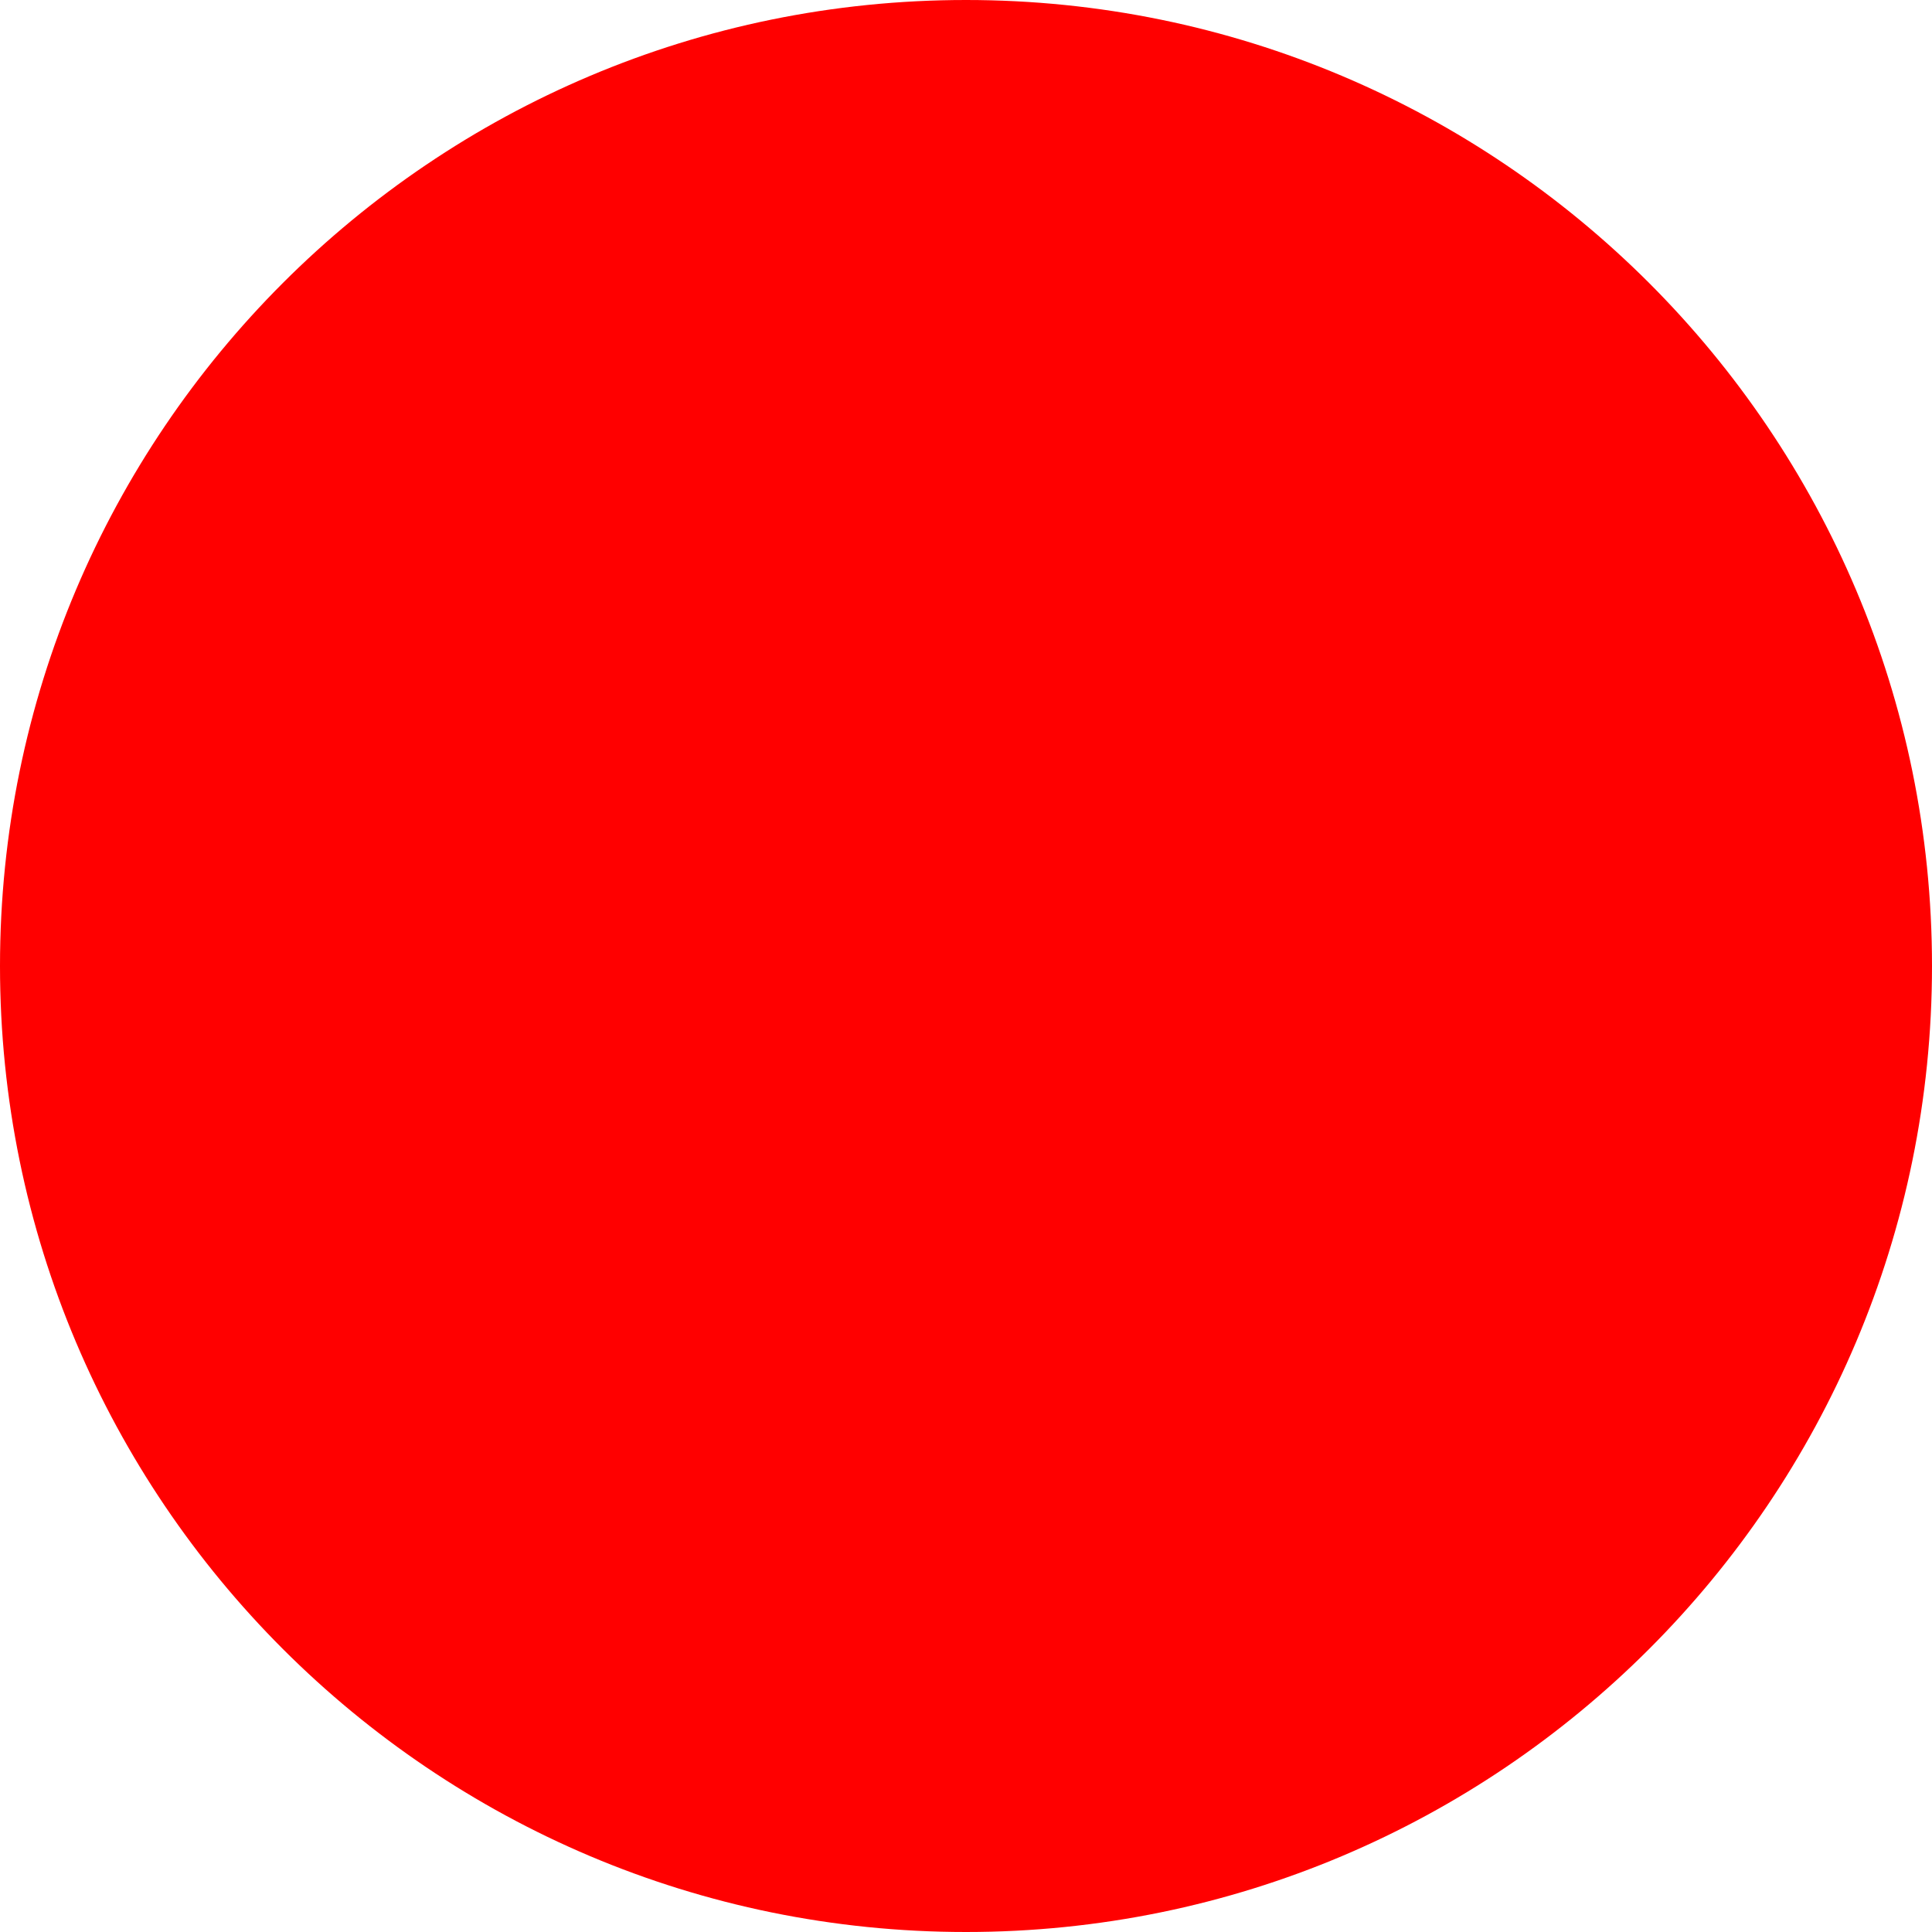
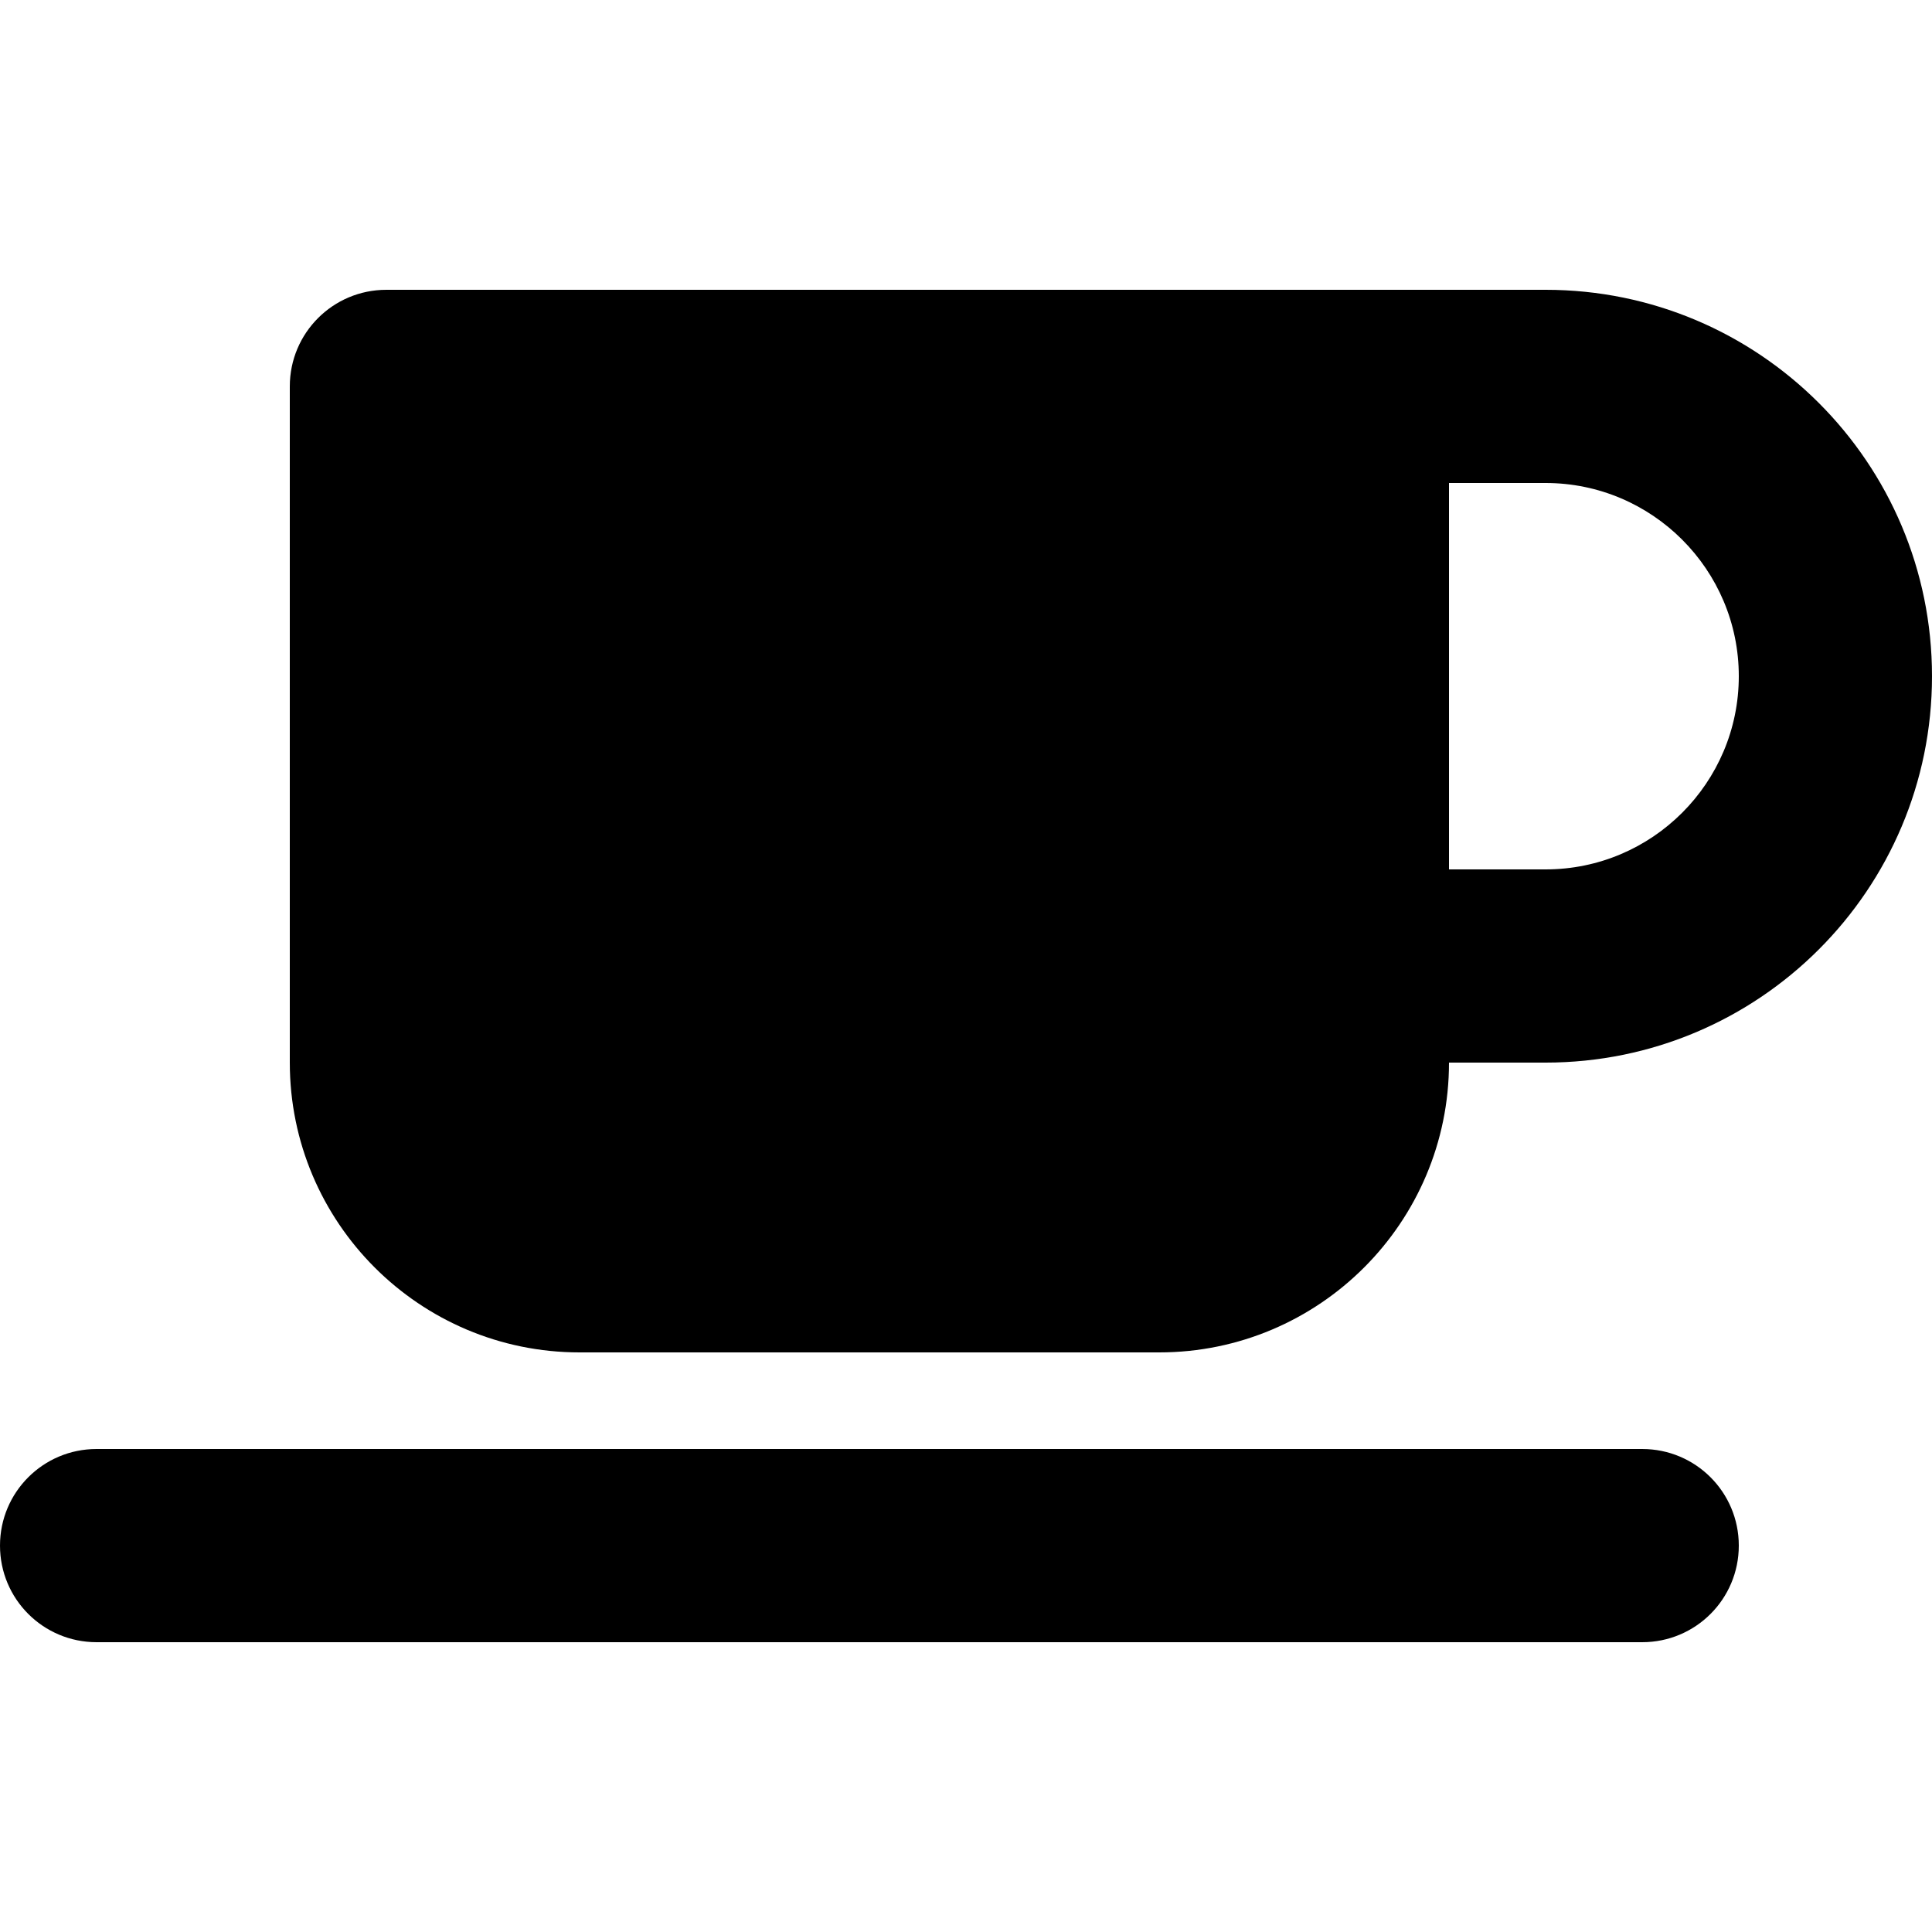
- <svg xmlns="http://www.w3.org/2000/svg" width="512" height="512">
-   <circle cx="256" cy="256" r="256" fill="red" />
+ <svg xmlns="http://www.w3.org/2000/svg" viewBox="0 0 640 512" width="512" height="512">
+   <path d="M96 64c0-17.7 14.3-32 32-32l320 0 64 0c70.7 0 128 57.3 128 128s-57.3 128-128 128l-32 0c0 53-43 96-96 96l-192 0c-53 0-96-43-96-96L96 64zM480 224l32 0c35.3 0 64-28.7 64-64s-28.7-64-64-64l-32 0 0 128zM32 416l512 0c17.7 0 32 14.3 32 32s-14.3 32-32 32L32 480c-17.7 0-32-14.3-32-32s14.3-32 32-32z" fill="currentColor" />
</svg>
